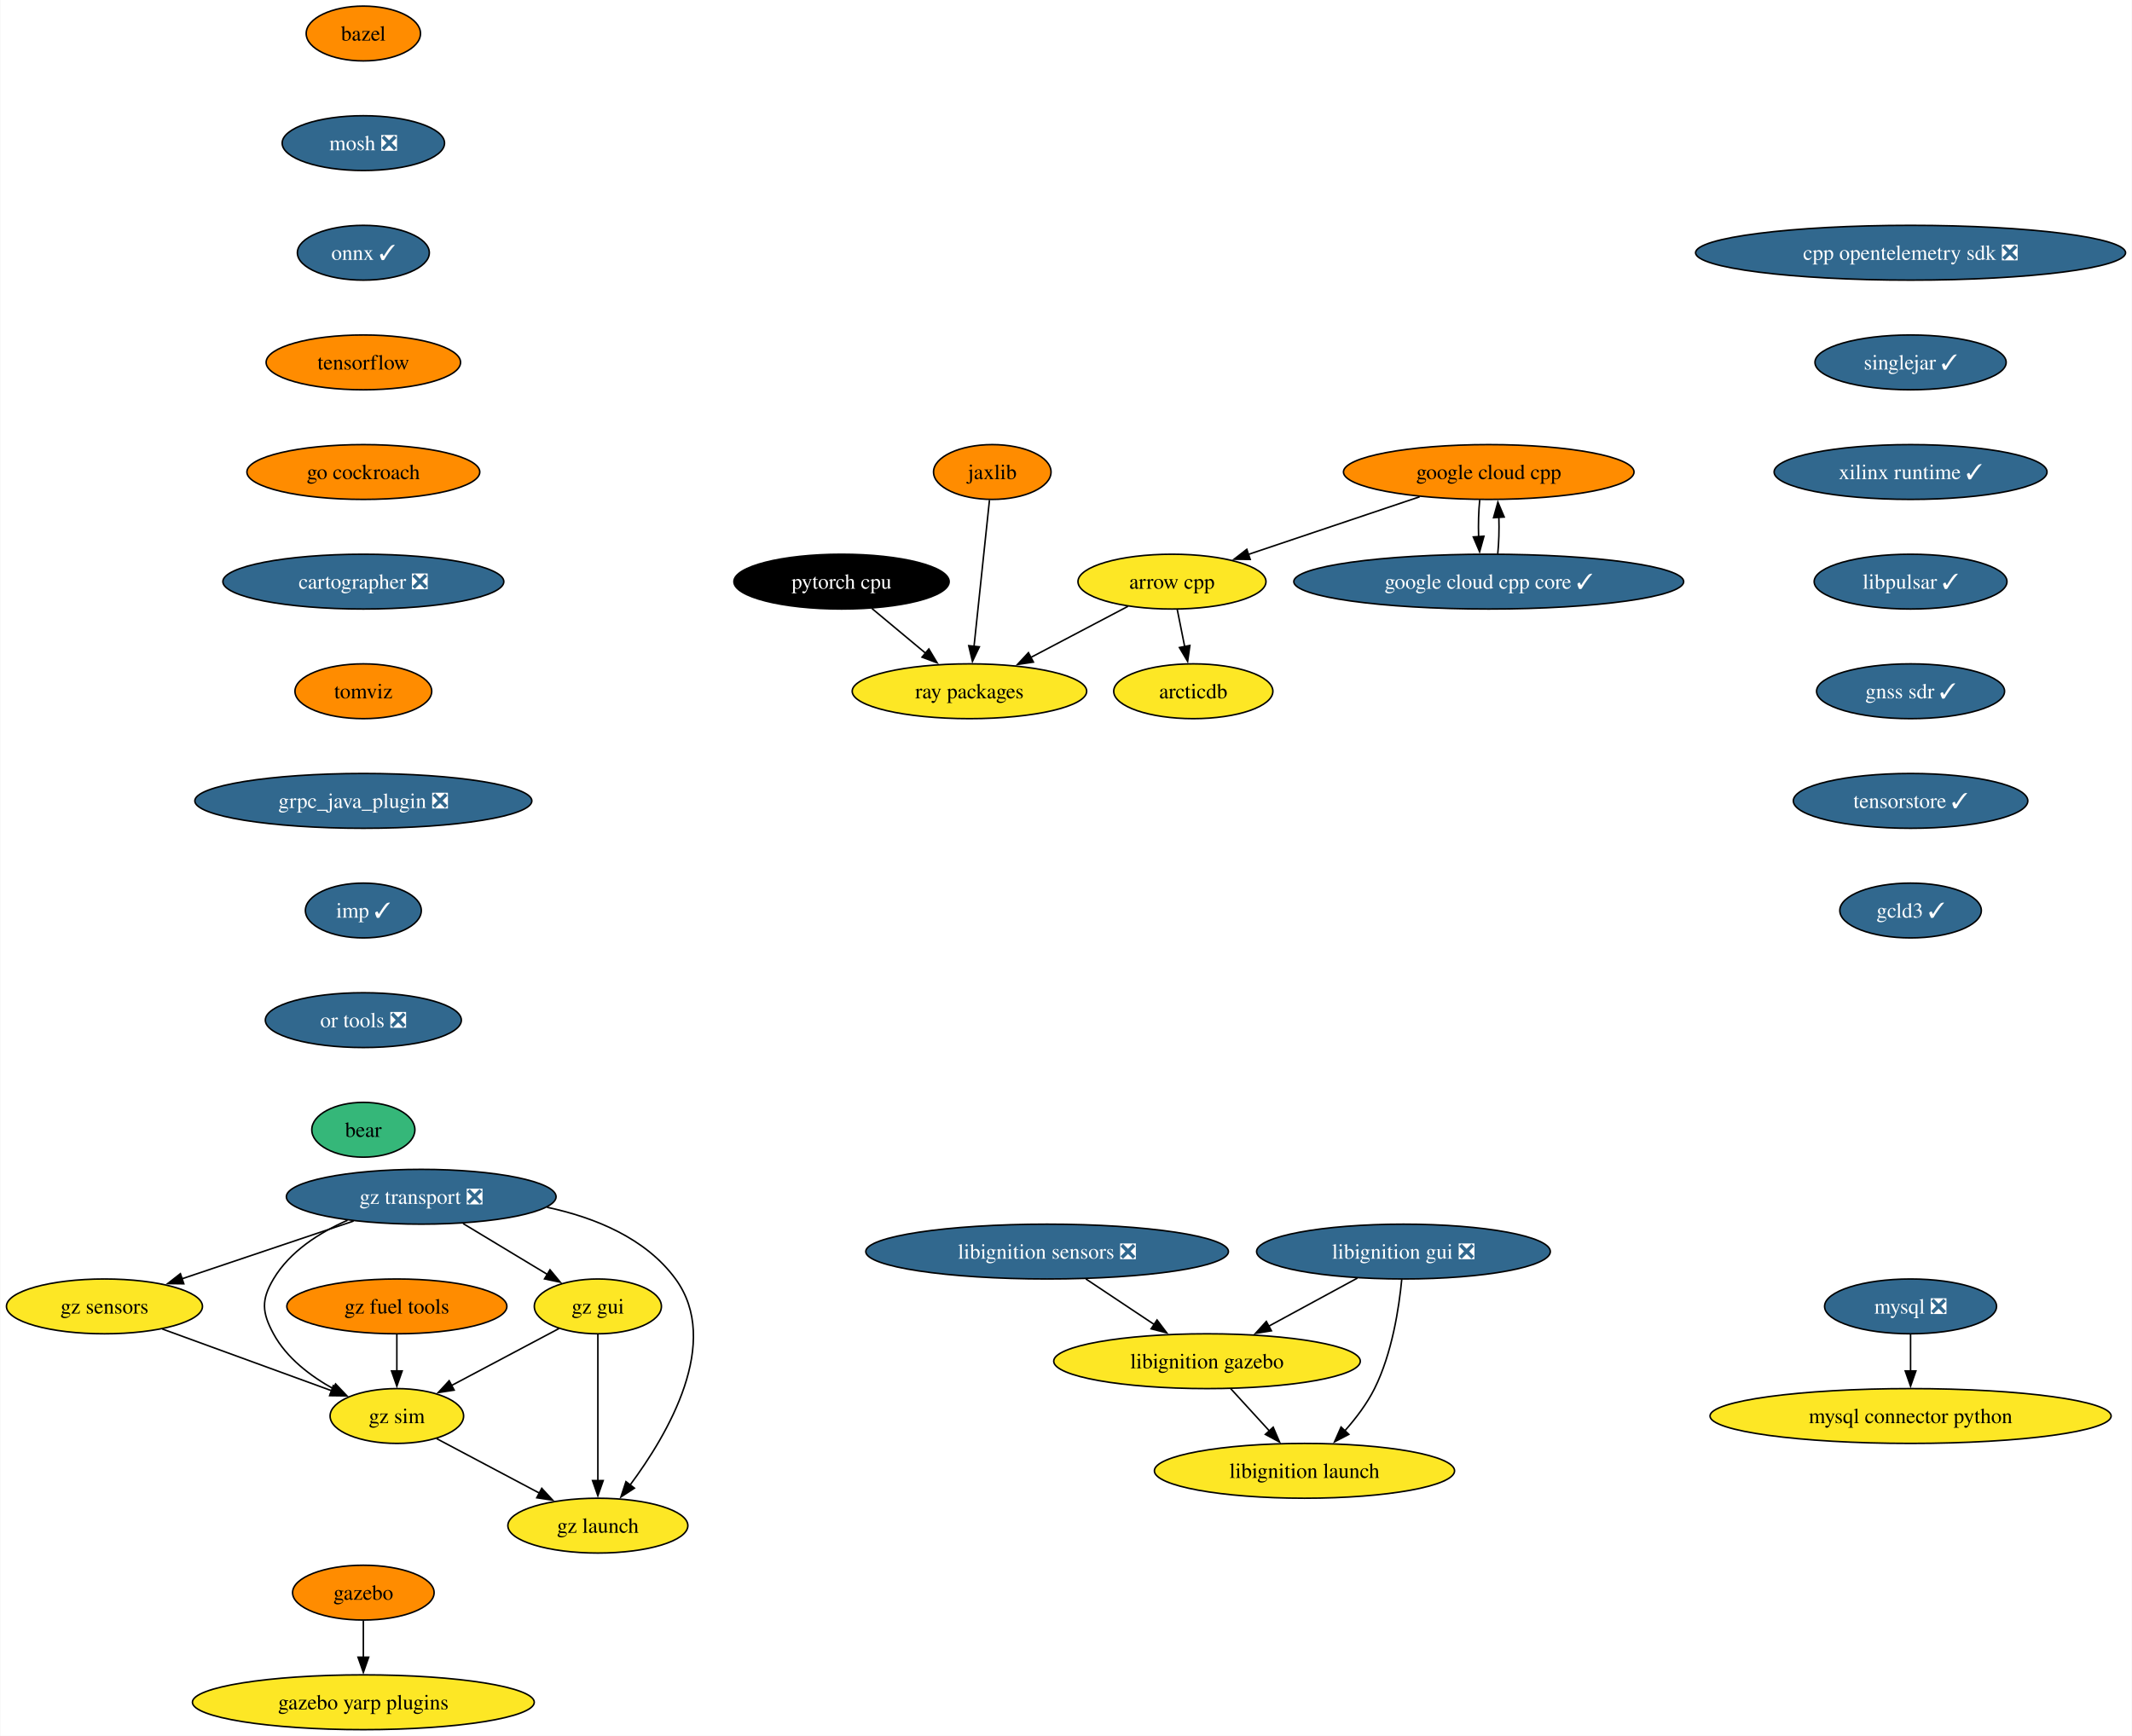
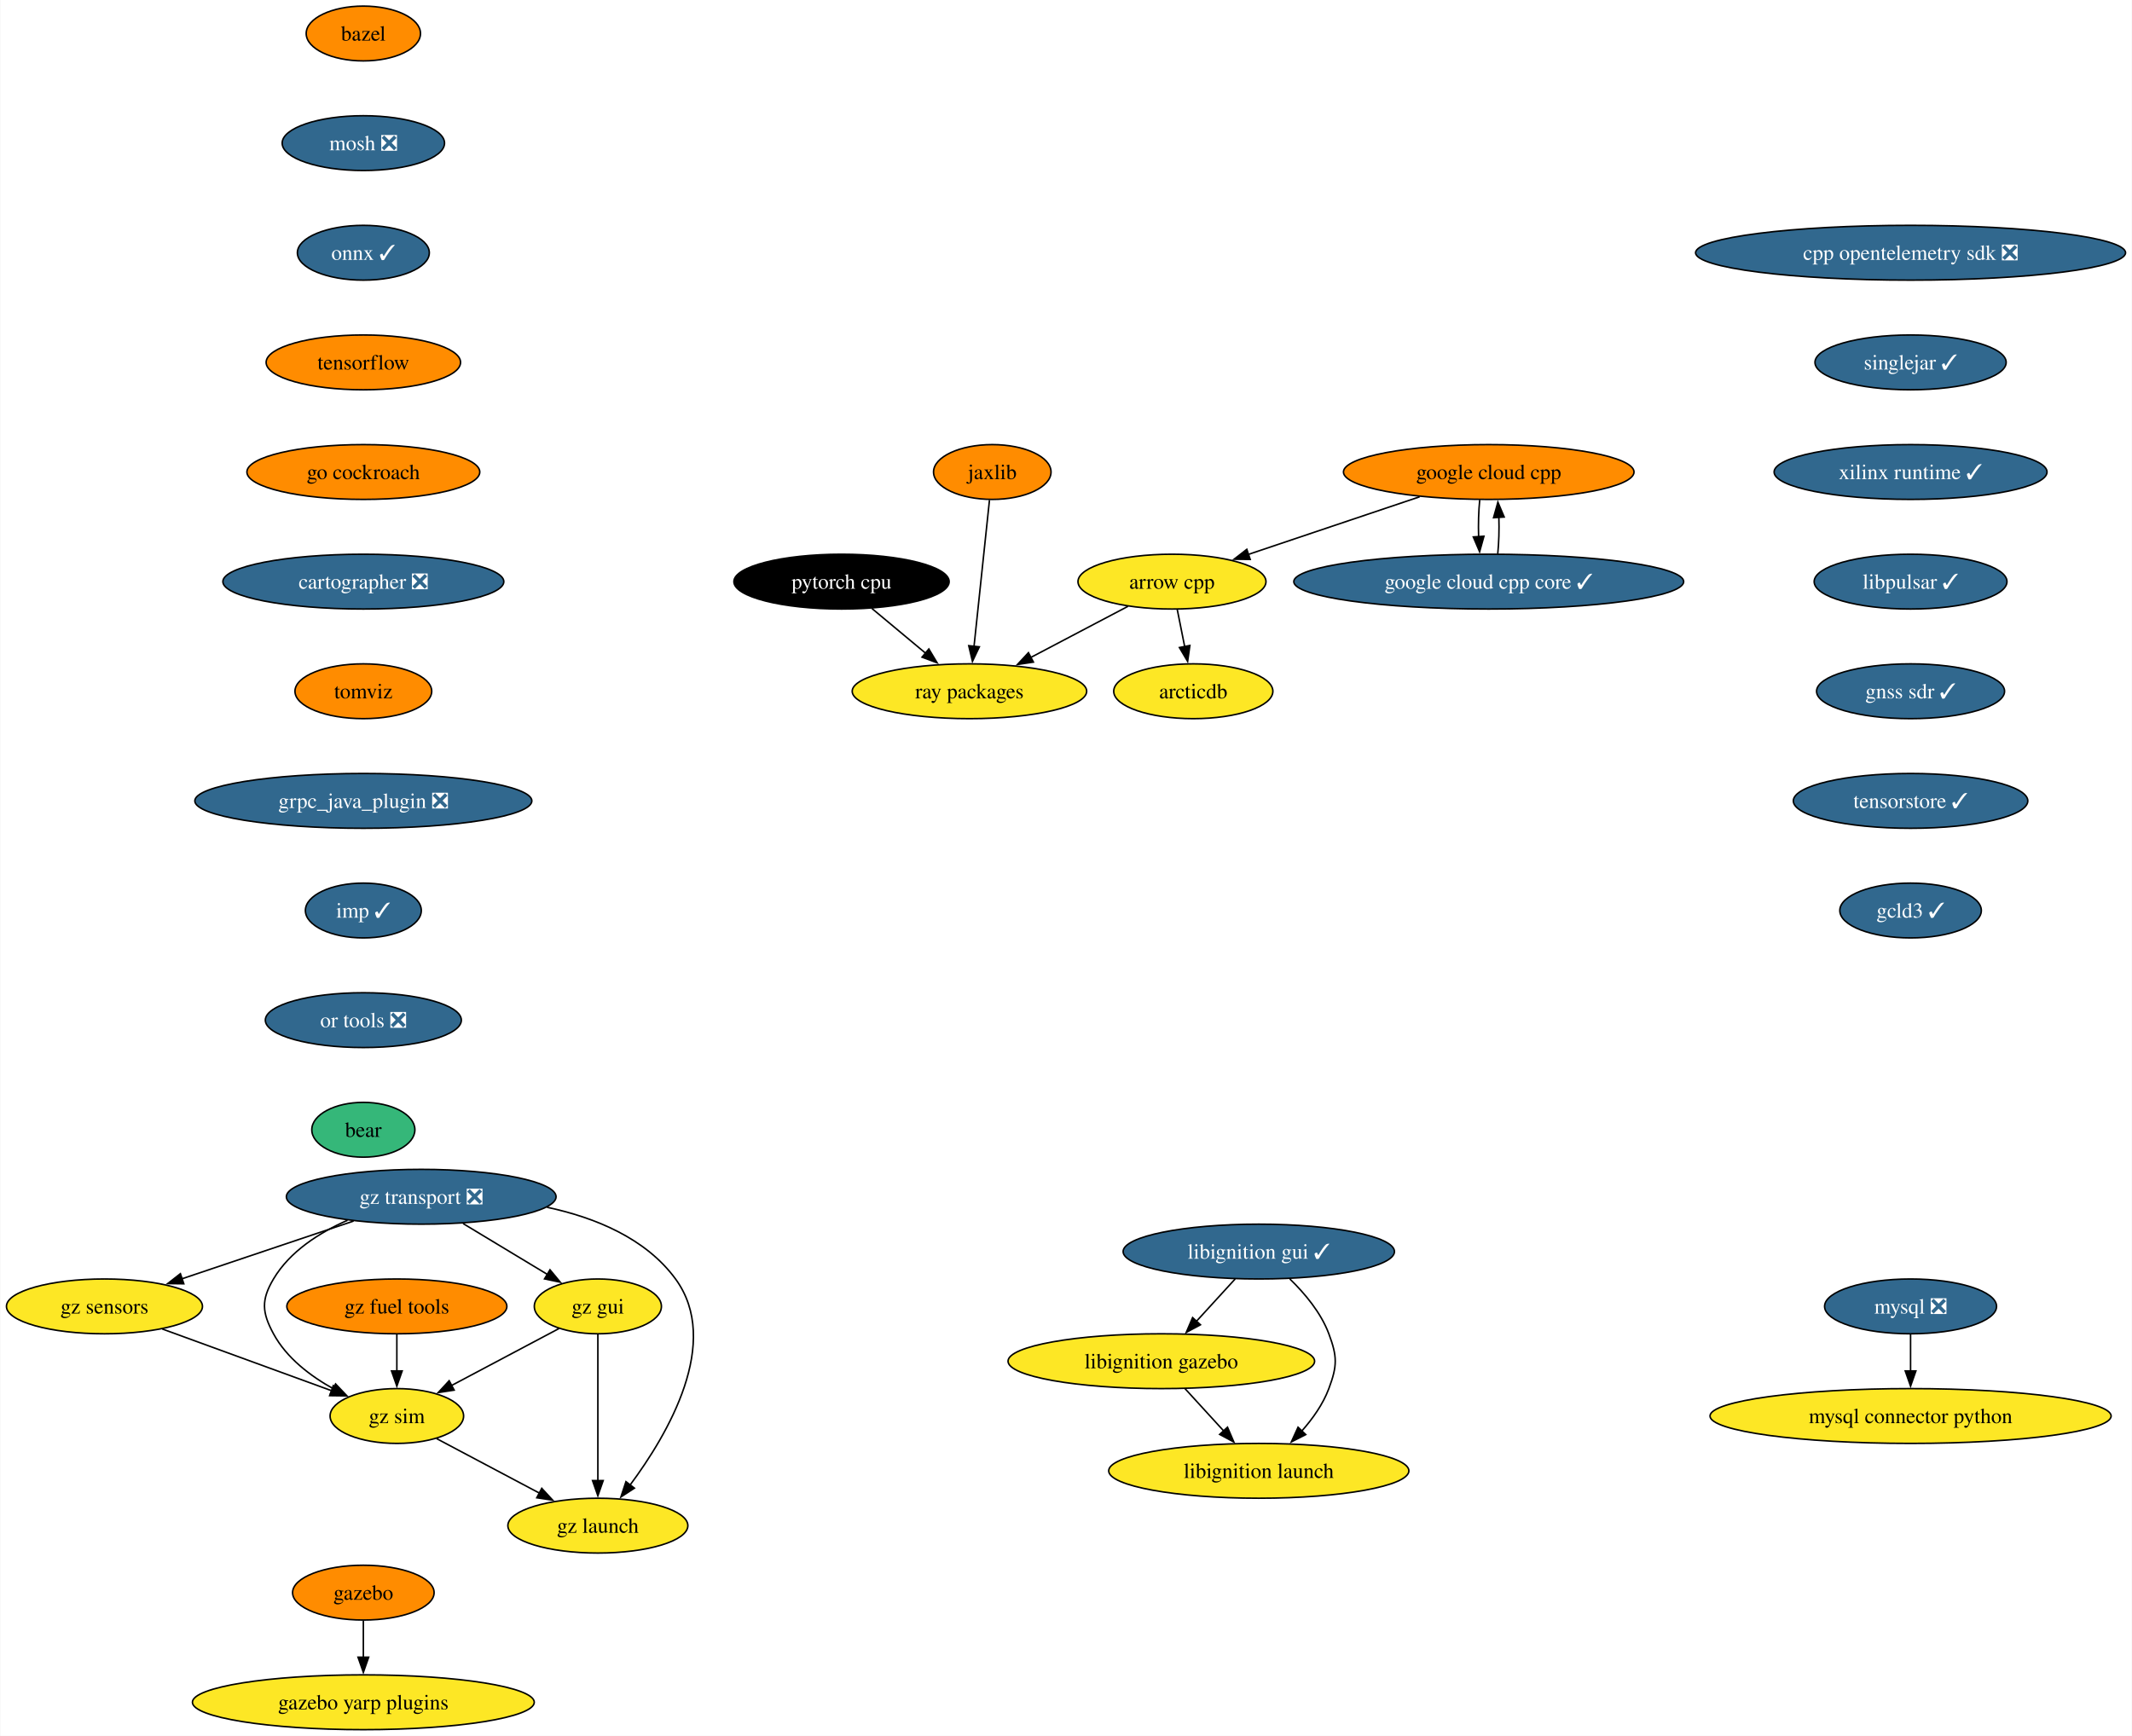
<svg xmlns="http://www.w3.org/2000/svg" xmlns:xlink="http://www.w3.org/1999/xlink" width="1400pt" height="1140pt" viewBox="0.00 0.00 1399.53 1140.00">
  <g id="graph0" class="graph" transform="scale(1 1) rotate(0) translate(4 1136)">
    <polygon fill="white" stroke="none" points="-4,4 -4,-1136 1395.53,-1136 1395.53,4 -4,4" />
    <g id="node1" class="node">
      <g id="a_node1">
        <a xlink:href="https://github.com/conda-forge/arrow-cpp-feedstock" xlink:title="arrow cpp">
          <ellipse fill="#fde725" stroke="black" cx="765.36" cy="-754" rx="61.73" ry="18" />
          <text text-anchor="middle" x="765.36" y="-749.33" font-family="Times,serif" font-size="14.00">arrow cpp</text>
        </a>
      </g>
    </g>
    <g id="node2" class="node">
      <g id="a_node2">
        <a xlink:href="https://github.com/conda-forge/ray-packages-feedstock" xlink:title="ray packages">
          <ellipse fill="#fde725" stroke="black" cx="632.36" cy="-682" rx="76.99" ry="18" />
          <text text-anchor="middle" x="632.36" y="-677.33" font-family="Times,serif" font-size="14.00">ray packages</text>
        </a>
      </g>
    </g>
    <g id="edge1" class="edge">
      <path fill="none" stroke="black" d="M736.5,-737.81C717.81,-727.97 693.2,-715.02 672.6,-704.18" />
      <polygon fill="black" stroke="black" points="674.37,-701.15 663.89,-699.59 671.11,-707.35 674.37,-701.15" />
    </g>
    <g id="node3" class="node">
      <g id="a_node3">
        <a xlink:href="https://github.com/conda-forge/arcticdb-feedstock" xlink:title="arcticdb">
          <ellipse fill="#fde725" stroke="black" cx="779.36" cy="-682" rx="52.26" ry="18" />
          <text text-anchor="middle" x="779.36" y="-677.33" font-family="Times,serif" font-size="14.00">arcticdb</text>
        </a>
      </g>
    </g>
    <g id="edge2" class="edge">
      <path fill="none" stroke="black" d="M768.82,-735.7C770.3,-728.32 772.06,-719.52 773.71,-711.25" />
      <polygon fill="black" stroke="black" points="777.11,-712.08 775.64,-701.59 770.25,-710.71 777.11,-712.08" />
    </g>
    <g id="node4" class="node">
      <g id="a_node4">
        <a xlink:href="https://github.com/conda-forge/bazel-feedstock" xlink:title="bazel">
          <ellipse fill="#ff8c00" stroke="black" cx="234.36" cy="-1114" rx="37.53" ry="18" />
          <text text-anchor="middle" x="234.36" y="-1109.33" font-family="Times,serif" font-size="14.00">bazel</text>
        </a>
      </g>
    </g>
    <g id="node5" class="node">
      <g id="a_node5">
        <a xlink:href="https://github.com/conda-forge/mosh-feedstock/pull/37" xlink:title="mosh ❎">
          <ellipse fill="#31688e" stroke="black" cx="234.36" cy="-1042" rx="53.31" ry="18" />
          <text text-anchor="middle" x="234.36" y="-1037.33" font-family="Times,serif" font-size="14.00" fill="white">mosh ❎</text>
        </a>
      </g>
    </g>
    <g id="node6" class="node">
      <g id="a_node6">
        <a xlink:href="https://github.com/conda-forge/onnx-feedstock/pull/107" xlink:title="onnx ✓">
          <ellipse fill="#31688e" stroke="black" cx="234.36" cy="-970" rx="43.32" ry="18" />
          <text text-anchor="middle" x="234.36" y="-965.33" font-family="Times,serif" font-size="14.00" fill="white">onnx ✓</text>
        </a>
      </g>
    </g>
    <g id="node9" class="node">
      <g id="a_node9">
        <a xlink:href="https://github.com/conda-forge/tensorflow-feedstock" xlink:title="tensorflow">
          <ellipse fill="#ff8c00" stroke="black" cx="234.36" cy="-898" rx="63.84" ry="18" />
          <text text-anchor="middle" x="234.36" y="-893.33" font-family="Times,serif" font-size="14.00">tensorflow</text>
        </a>
      </g>
    </g>
    <g id="node7" class="node">
      <g id="a_node7">
        <a xlink:href="https://github.com/conda-forge/mysql-feedstock/pull/92" xlink:title="mysql ❎">
          <ellipse fill="#31688e" stroke="black" cx="1250.36" cy="-278" rx="56.47" ry="18" />
          <text text-anchor="middle" x="1250.36" y="-273.32" font-family="Times,serif" font-size="14.00" fill="white">mysql ❎</text>
        </a>
      </g>
    </g>
    <g id="node8" class="node">
      <g id="a_node8">
        <a xlink:href="https://github.com/conda-forge/mysql-connector-python-feedstock" xlink:title="mysql connector python">
          <ellipse fill="#fde725" stroke="black" cx="1250.36" cy="-206" rx="131.7" ry="18" />
          <text text-anchor="middle" x="1250.36" y="-201.32" font-family="Times,serif" font-size="14.00">mysql connector python</text>
        </a>
      </g>
    </g>
    <g id="edge5" class="edge">
      <path fill="none" stroke="black" d="M1250.36,-259.7C1250.36,-252.41 1250.36,-243.73 1250.36,-235.54" />
      <polygon fill="black" stroke="black" points="1253.86,-235.62 1250.36,-225.62 1246.86,-235.62 1253.86,-235.62" />
    </g>
    <g id="node10" class="node">
      <g id="a_node10">
        <a xlink:href="https://github.com/conda-forge/go-cockroach-feedstock" xlink:title="go cockroach">
          <ellipse fill="#ff8c00" stroke="black" cx="234.36" cy="-826" rx="76.46" ry="18" />
          <text text-anchor="middle" x="234.36" y="-821.33" font-family="Times,serif" font-size="14.00">go cockroach</text>
        </a>
      </g>
    </g>
    <g id="node17" class="node">
      <g id="a_node17">
        <a xlink:href="https://github.com/conda-forge/cartographer-feedstock/pull/65" xlink:title="cartographer ❎">
          <ellipse fill="#31688e" stroke="black" cx="234.36" cy="-754" rx="92.25" ry="18" />
          <text text-anchor="middle" x="234.36" y="-749.33" font-family="Times,serif" font-size="14.00" fill="white">cartographer ❎</text>
        </a>
      </g>
    </g>
    <g id="node11" class="node">
      <g id="a_node11">
        <a xlink:href="https://github.com/conda-forge/pytorch-cpu-feedstock" xlink:title="pytorch cpu">
          <ellipse fill="#000000" stroke="black" cx="548.36" cy="-754" rx="70.68" ry="18" />
          <text text-anchor="middle" x="548.36" y="-749.33" font-family="Times,serif" font-size="14.00" fill="white">pytorch cpu</text>
        </a>
      </g>
    </g>
    <g id="edge8" class="edge">
      <path fill="none" stroke="black" d="M568.27,-736.41C578.86,-727.58 592.07,-716.57 603.75,-706.84" />
      <polygon fill="black" stroke="black" points="605.7,-709.77 611.14,-700.68 601.22,-704.39 605.7,-709.77" />
    </g>
    <g id="node12" class="node">
      <g id="a_node12">
        <a xlink:href="https://github.com/conda-forge/jaxlib-feedstock" xlink:title="jaxlib">
          <ellipse fill="#ff8c00" stroke="black" cx="647.36" cy="-826" rx="38.58" ry="18" />
          <text text-anchor="middle" x="647.36" y="-821.33" font-family="Times,serif" font-size="14.00">jaxlib</text>
        </a>
      </g>
    </g>
    <g id="edge9" class="edge">
      <path fill="none" stroke="black" d="M645.52,-807.59C642.99,-783.61 638.4,-740.14 635.36,-711.42" />
      <polygon fill="black" stroke="black" points="638.86,-711.19 634.33,-701.62 631.9,-711.93 638.86,-711.19" />
    </g>
    <g id="node13" class="node">
      <g id="a_node13">
        <a xlink:href="https://github.com/conda-forge/gazebo-feedstock" xlink:title="gazebo">
          <ellipse fill="#ff8c00" stroke="black" cx="234.36" cy="-90" rx="46.47" ry="18" />
          <text text-anchor="middle" x="234.36" y="-85.33" font-family="Times,serif" font-size="14.00">gazebo</text>
        </a>
      </g>
    </g>
    <g id="node14" class="node">
      <g id="a_node14">
        <a xlink:href="https://github.com/conda-forge/gazebo-yarp-plugins-feedstock" xlink:title="gazebo yarp plugins">
          <ellipse fill="#fde725" stroke="black" cx="234.36" cy="-18" rx="112.24" ry="18" />
          <text text-anchor="middle" x="234.36" y="-13.32" font-family="Times,serif" font-size="14.00">gazebo yarp plugins</text>
        </a>
      </g>
    </g>
    <g id="edge10" class="edge">
      <path fill="none" stroke="black" d="M234.36,-71.7C234.36,-64.41 234.36,-55.73 234.36,-47.54" />
      <polygon fill="black" stroke="black" points="237.86,-47.62 234.36,-37.62 230.86,-47.62 237.86,-47.62" />
    </g>
    <g id="node15" class="node">
      <g id="a_node15">
        <a xlink:href="https://github.com/conda-forge/google-cloud-cpp-feedstock" xlink:title="google cloud cpp">
          <ellipse fill="#ff8c00" stroke="black" cx="973.36" cy="-826" rx="95.4" ry="18" />
          <text text-anchor="middle" x="973.36" y="-821.33" font-family="Times,serif" font-size="14.00">google cloud cpp</text>
        </a>
      </g>
    </g>
    <g id="edge11" class="edge">
      <path fill="none" stroke="black" d="M927.97,-809.72C894.75,-798.54 849.68,-783.38 815.42,-771.85" />
      <polygon fill="black" stroke="black" points="816.73,-768.59 806.13,-768.72 814.5,-775.23 816.73,-768.59" />
    </g>
    <g id="node16" class="node">
      <g id="a_node16">
        <a xlink:href="https://github.com/conda-forge/google-cloud-cpp-core-feedstock/pull/6" xlink:title="google cloud cpp core ✓">
          <ellipse fill="#31688e" stroke="black" cx="973.36" cy="-754" rx="128.02" ry="18" />
          <text text-anchor="middle" x="973.36" y="-749.33" font-family="Times,serif" font-size="14.00" fill="white">google cloud cpp core ✓</text>
        </a>
      </g>
    </g>
    <g id="edge12" class="edge">
      <path fill="none" stroke="black" d="M967.45,-807.7C966.69,-800.41 966.45,-791.73 966.71,-783.54" />
      <polygon fill="black" stroke="black" points="970.2,-783.82 967.37,-773.61 963.22,-783.36 970.2,-783.82" />
    </g>
    <g id="edge13" class="edge">
      <path fill="none" stroke="black" d="M979.26,-772.1C980.02,-779.37 980.27,-788.04 980.01,-796.24" />
      <polygon fill="black" stroke="black" points="976.52,-795.98 979.37,-806.19 983.51,-796.43 976.52,-795.98" />
    </g>
    <g id="node18" class="node">
      <g id="a_node18">
        <a xlink:href="https://github.com/conda-forge/tomviz-feedstock" xlink:title="tomviz">
          <ellipse fill="#ff8c00" stroke="black" cx="234.36" cy="-682" rx="44.9" ry="18" />
          <text text-anchor="middle" x="234.36" y="-677.33" font-family="Times,serif" font-size="14.00">tomviz</text>
        </a>
      </g>
    </g>
    <g id="node19" class="node">
      <g id="a_node19">
        <a xlink:href="https://github.com/conda-forge/grpc_java_plugin-feedstock/pull/77" xlink:title="grpc_java_plugin ❎">
          <ellipse fill="#31688e" stroke="black" cx="234.36" cy="-610" rx="110.66" ry="18" />
          <text text-anchor="middle" x="234.36" y="-605.33" font-family="Times,serif" font-size="14.00" fill="white">grpc_java_plugin ❎</text>
        </a>
      </g>
    </g>
-     <g id="node24" class="node">
-       <g id="a_node24">
+     <g id="node23" class="node">
+       <g id="a_node23">
        <a xlink:href="https://github.com/conda-forge/imp-feedstock/pull/41" xlink:title="imp ✓">
          <ellipse fill="#31688e" stroke="black" cx="234.36" cy="-538" rx="38.06" ry="18" />
          <text text-anchor="middle" x="234.36" y="-533.33" font-family="Times,serif" font-size="14.00" fill="white">imp ✓</text>
        </a>
      </g>
    </g>
    <g id="node20" class="node">
      <g id="a_node20">
-         <a xlink:href="https://github.com/conda-forge/libignition-sensors-feedstock/pull/50" xlink:title="libignition sensors ❎">
-           <ellipse fill="#31688e" stroke="black" cx="683.36" cy="-314" rx="119.08" ry="18" />
-           <text text-anchor="middle" x="683.36" y="-309.32" font-family="Times,serif" font-size="14.00" fill="white">libignition sensors ❎</text>
+         <a xlink:href="https://github.com/conda-forge/libignition-gui-feedstock/pull/46" xlink:title="libignition gui ✓">
+           <ellipse fill="#31688e" stroke="black" cx="822.36" cy="-314" rx="89.09" ry="18" />
+           <text text-anchor="middle" x="822.36" y="-309.32" font-family="Times,serif" font-size="14.00" fill="white">libignition gui ✓</text>
        </a>
      </g>
    </g>
    <g id="node21" class="node">
      <g id="a_node21">
        <a xlink:href="https://github.com/conda-forge/libignition-gazebo-feedstock" xlink:title="libignition gazebo">
-           <ellipse fill="#fde725" stroke="black" cx="788.36" cy="-242" rx="100.66" ry="18" />
-           <text text-anchor="middle" x="788.36" y="-237.32" font-family="Times,serif" font-size="14.00">libignition gazebo</text>
+           <ellipse fill="#fde725" stroke="black" cx="758.36" cy="-242" rx="100.66" ry="18" />
+           <text text-anchor="middle" x="758.36" y="-237.32" font-family="Times,serif" font-size="14.00">libignition gazebo</text>
        </a>
      </g>
    </g>
    <g id="edge17" class="edge">
-       <path fill="none" stroke="black" d="M708.78,-296.05C722.32,-287.03 739.17,-275.79 753.88,-265.99" />
-       <polygon fill="black" stroke="black" points="755.54,-269.09 761.92,-260.63 751.66,-263.26 755.54,-269.09" />
+       <path fill="none" stroke="black" d="M806.87,-296.05C799.24,-287.71 789.9,-277.49 781.45,-268.25" />
+       <polygon fill="black" stroke="black" points="784.06,-265.92 774.73,-260.91 778.9,-270.65 784.06,-265.92" />
    </g>
    <g id="node22" class="node">
      <g id="a_node22">
        <a xlink:href="https://github.com/conda-forge/libignition-launch-feedstock" xlink:title="libignition launch">
-           <ellipse fill="#fde725" stroke="black" cx="852.36" cy="-170" rx="98.56" ry="18" />
-           <text text-anchor="middle" x="852.36" y="-165.32" font-family="Times,serif" font-size="14.00">libignition launch</text>
+           <ellipse fill="#fde725" stroke="black" cx="822.36" cy="-170" rx="98.56" ry="18" />
+           <text text-anchor="middle" x="822.36" y="-165.32" font-family="Times,serif" font-size="14.00">libignition launch</text>
        </a>
      </g>
    </g>
    <g id="edge18" class="edge">
-       <path fill="none" stroke="black" d="M803.85,-224.05C811.48,-215.71 820.83,-205.49 829.27,-196.25" />
-       <polygon fill="black" stroke="black" points="831.82,-198.65 835.99,-188.91 826.66,-193.92 831.82,-198.65" />
-     </g>
-     <g id="node23" class="node">
-       <g id="a_node23">
-         <a xlink:href="https://github.com/conda-forge/libignition-gui-feedstock/pull/46" xlink:title="libignition gui ❎">
-           <ellipse fill="#31688e" stroke="black" cx="917.36" cy="-314" rx="96.45" ry="18" />
-           <text text-anchor="middle" x="917.36" y="-309.32" font-family="Times,serif" font-size="14.00" fill="white">libignition gui ❎</text>
-         </a>
-       </g>
+       <path fill="none" stroke="black" d="M842.7,-296.08C852.47,-286.61 863.16,-273.92 868.36,-260 873.96,-245.01 873.96,-238.99 868.36,-224 864.54,-213.77 857.76,-204.21 850.56,-196.11" />
+       <polygon fill="black" stroke="black" points="853.2,-193.8 843.75,-189.01 848.15,-198.65 853.2,-193.8" />
    </g>
    <g id="edge19" class="edge">
-       <path fill="none" stroke="black" d="M887.12,-296.59C869.77,-287.18 847.78,-275.24 828.95,-265.02" />
-       <polygon fill="black" stroke="black" points="830.65,-261.97 820.19,-260.27 827.31,-268.12 830.65,-261.97" />
-     </g>
-     <g id="edge20" class="edge">
-       <path fill="none" stroke="black" d="M916.24,-295.76C914.47,-277.19 909.92,-247.19 898.36,-224 893.41,-214.07 886.16,-204.5 878.87,-196.29" />
-       <polygon fill="black" stroke="black" points="881.49,-193.96 872.1,-189.06 876.39,-198.75 881.49,-193.96" />
-     </g>
-     <g id="node25" class="node">
-       <g id="a_node25">
+       <path fill="none" stroke="black" d="M773.85,-224.05C781.48,-215.71 790.83,-205.49 799.27,-196.25" />
+       <polygon fill="black" stroke="black" points="801.82,-198.65 805.99,-188.91 796.66,-193.92 801.82,-198.65" />
+     </g>
+     <g id="node24" class="node">
+       <g id="a_node24">
        <a xlink:href="https://github.com/conda-forge/or-tools-feedstock/pull/54" xlink:title="or tools ❎">
          <ellipse fill="#31688e" stroke="black" cx="234.36" cy="-466" rx="64.36" ry="18" />
          <text text-anchor="middle" x="234.36" y="-461.32" font-family="Times,serif" font-size="14.00" fill="white">or tools ❎</text>
        </a>
      </g>
    </g>
-     <g id="node26" class="node">
-       <g id="a_node26">
+     <g id="node25" class="node">
+       <g id="a_node25">
        <a xlink:href="https://github.com/conda-forge/bear-feedstock" xlink:title="bear">
          <ellipse fill="#35b779" stroke="black" cx="234.36" cy="-394" rx="33.85" ry="18" />
          <text text-anchor="middle" x="234.36" y="-389.32" font-family="Times,serif" font-size="14.00">bear</text>
        </a>
      </g>
    </g>
-     <g id="node27" class="node">
-       <g id="a_node27">
+     <g id="node26" class="node">
+       <g id="a_node26">
        <a xlink:href="https://github.com/conda-forge/cpp-opentelemetry-sdk-feedstock/pull/59" xlink:title="cpp opentelemetry sdk ❎">
          <ellipse fill="#31688e" stroke="black" cx="1250.36" cy="-970" rx="141.17" ry="18" />
          <text text-anchor="middle" x="1250.36" y="-965.33" font-family="Times,serif" font-size="14.00" fill="white">cpp opentelemetry sdk ❎</text>
        </a>
      </g>
    </g>
-     <g id="node28" class="node">
-       <g id="a_node28">
+     <g id="node27" class="node">
+       <g id="a_node27">
        <a xlink:href="https://github.com/conda-forge/singlejar-feedstock/pull/43" xlink:title="singlejar ✓">
          <ellipse fill="#31688e" stroke="black" cx="1250.36" cy="-898" rx="62.78" ry="18" />
          <text text-anchor="middle" x="1250.36" y="-893.33" font-family="Times,serif" font-size="14.00" fill="white">singlejar ✓</text>
        </a>
      </g>
    </g>
-     <g id="node29" class="node">
-       <g id="a_node29">
+     <g id="node28" class="node">
+       <g id="a_node28">
        <a xlink:href="https://github.com/conda-forge/xilinx-runtime-feedstock/pull/30" xlink:title="xilinx runtime ✓">
          <ellipse fill="#31688e" stroke="black" cx="1250.36" cy="-826" rx="89.61" ry="18" />
          <text text-anchor="middle" x="1250.36" y="-821.33" font-family="Times,serif" font-size="14.00" fill="white">xilinx runtime ✓</text>
        </a>
      </g>
    </g>
-     <g id="node30" class="node">
-       <g id="a_node30">
+     <g id="node29" class="node">
+       <g id="a_node29">
        <a xlink:href="https://github.com/conda-forge/libpulsar-feedstock/pull/13" xlink:title="libpulsar ✓">
          <ellipse fill="#31688e" stroke="black" cx="1250.36" cy="-754" rx="63.31" ry="18" />
          <text text-anchor="middle" x="1250.36" y="-749.33" font-family="Times,serif" font-size="14.00" fill="white">libpulsar ✓</text>
        </a>
      </g>
    </g>
-     <g id="node37" class="node">
-       <g id="a_node37">
+     <g id="node36" class="node">
+       <g id="a_node36">
        <a xlink:href="https://github.com/conda-forge/gnss-sdr-feedstock/pull/17" xlink:title="gnss sdr ✓">
          <ellipse fill="#31688e" stroke="black" cx="1250.36" cy="-682" rx="61.73" ry="18" />
          <text text-anchor="middle" x="1250.36" y="-677.33" font-family="Times,serif" font-size="14.00" fill="white">gnss sdr ✓</text>
        </a>
      </g>
    </g>
-     <g id="node31" class="node">
-       <g id="a_node31">
+     <g id="node30" class="node">
+       <g id="a_node30">
        <a xlink:href="https://github.com/conda-forge/gz-transport-feedstock/pull/25" xlink:title="gz transport ❎">
          <ellipse fill="#31688e" stroke="black" cx="272.36" cy="-350" rx="88.56" ry="18" />
          <text text-anchor="middle" x="272.36" y="-345.32" font-family="Times,serif" font-size="14.00" fill="white">gz transport ❎</text>
        </a>
      </g>
    </g>
-     <g id="node32" class="node">
-       <g id="a_node32">
+     <g id="node31" class="node">
+       <g id="a_node31">
        <a xlink:href="https://github.com/conda-forge/gz-gui-feedstock" xlink:title="gz gui">
          <ellipse fill="#fde725" stroke="black" cx="388.36" cy="-278" rx="41.74" ry="18" />
          <text text-anchor="middle" x="388.36" y="-273.32" font-family="Times,serif" font-size="14.00">gz gui</text>
        </a>
      </g>
    </g>
-     <g id="edge27" class="edge">
+     <g id="edge26" class="edge">
      <path fill="none" stroke="black" d="M299.85,-332.41C316.43,-322.41 337.66,-309.6 355.17,-299.03" />
      <polygon fill="black" stroke="black" points="356.93,-302.05 363.69,-293.89 353.32,-296.06 356.93,-302.05" />
    </g>
-     <g id="node33" class="node">
-       <g id="a_node33">
+     <g id="node32" class="node">
+       <g id="a_node32">
        <a xlink:href="https://github.com/conda-forge/gz-sensors-feedstock" xlink:title="gz sensors">
          <ellipse fill="#fde725" stroke="black" cx="64.36" cy="-278" rx="64.36" ry="18" />
          <text text-anchor="middle" x="64.36" y="-273.32" font-family="Times,serif" font-size="14.00">gz sensors</text>
        </a>
      </g>
    </g>
-     <g id="edge28" class="edge">
+     <g id="edge27" class="edge">
      <path fill="none" stroke="black" d="M227.99,-334.07C194.94,-322.95 149.75,-307.74 115.24,-296.12" />
      <polygon fill="black" stroke="black" points="116.46,-292.84 105.87,-292.97 114.23,-299.48 116.46,-292.84" />
    </g>
-     <g id="node34" class="node">
-       <g id="a_node34">
+     <g id="node33" class="node">
+       <g id="a_node33">
        <a xlink:href="https://github.com/conda-forge/gz-sim-feedstock" xlink:title="gz sim">
          <ellipse fill="#fde725" stroke="black" cx="256.36" cy="-206" rx="43.84" ry="18" />
          <text text-anchor="middle" x="256.36" y="-201.33" font-family="Times,serif" font-size="14.00">gz sim</text>
        </a>
      </g>
    </g>
-     <g id="edge29" class="edge">
+     <g id="edge28" class="edge">
      <path fill="none" stroke="black" d="M223.95,-334.55C205.38,-326.38 186.08,-314.07 175.36,-296 167.2,-282.24 167.75,-274.07 175.36,-260 183.95,-244.11 199.6,-232.23 214.87,-223.78" />
      <polygon fill="black" stroke="black" points="216.12,-227.07 223.43,-219.41 212.93,-220.84 216.12,-227.07" />
    </g>
-     <g id="node35" class="node">
-       <g id="a_node35">
+     <g id="node34" class="node">
+       <g id="a_node34">
        <a xlink:href="https://github.com/conda-forge/gz-launch-feedstock" xlink:title="gz launch">
          <ellipse fill="#fde725" stroke="black" cx="388.36" cy="-134" rx="59.1" ry="18" />
          <text text-anchor="middle" x="388.36" y="-129.32" font-family="Times,serif" font-size="14.00">gz launch</text>
        </a>
      </g>
    </g>
-     <g id="edge30" class="edge">
+     <g id="edge29" class="edge">
      <path fill="none" stroke="black" d="M354.95,-343.11C386.6,-336.34 419.78,-322.76 439.36,-296 469.75,-254.47 434.5,-194.22 409.33,-160.43" />
      <polygon fill="black" stroke="black" points="412.36,-158.63 403.49,-152.84 406.81,-162.9 412.36,-158.63" />
    </g>
-     <g id="edge31" class="edge">
+     <g id="edge30" class="edge">
      <path fill="none" stroke="black" d="M362.91,-263.5C342.86,-252.87 314.66,-237.92 292.31,-226.06" />
      <polygon fill="black" stroke="black" points="294,-223 283.52,-221.4 290.72,-229.18 294,-223" />
    </g>
-     <g id="edge32" class="edge">
+     <g id="edge31" class="edge">
      <path fill="none" stroke="black" d="M388.36,-259.59C388.36,-235.61 388.36,-192.14 388.36,-163.42" />
      <polygon fill="black" stroke="black" points="391.86,-163.62 388.36,-153.62 384.86,-163.62 391.86,-163.62" />
    </g>
-     <g id="edge33" class="edge">
+     <g id="edge32" class="edge">
      <path fill="none" stroke="black" d="M102.29,-263.17C134.3,-251.5 180.11,-234.8 213.45,-222.64" />
      <polygon fill="black" stroke="black" points="214.62,-225.94 222.82,-219.23 212.23,-219.37 214.62,-225.94" />
    </g>
-     <g id="edge34" class="edge">
+     <g id="edge33" class="edge">
      <path fill="none" stroke="black" d="M282.44,-191.17C301.77,-180.92 328.41,-166.79 350.15,-155.27" />
      <polygon fill="black" stroke="black" points="351.52,-158.5 358.71,-150.72 348.24,-152.31 351.52,-158.5" />
    </g>
-     <g id="node36" class="node">
-       <g id="a_node36">
+     <g id="node35" class="node">
+       <g id="a_node35">
        <a xlink:href="https://github.com/conda-forge/gz-fuel-tools-feedstock" xlink:title="gz fuel tools">
          <ellipse fill="#ff8c00" stroke="black" cx="256.36" cy="-278" rx="72.25" ry="18" />
          <text text-anchor="middle" x="256.36" y="-273.32" font-family="Times,serif" font-size="14.00">gz fuel tools</text>
        </a>
      </g>
    </g>
-     <g id="edge35" class="edge">
+     <g id="edge34" class="edge">
      <path fill="none" stroke="black" d="M256.36,-259.7C256.36,-252.41 256.36,-243.73 256.36,-235.54" />
      <polygon fill="black" stroke="black" points="259.86,-235.62 256.36,-225.62 252.86,-235.62 259.86,-235.62" />
    </g>
-     <g id="node38" class="node">
-       <g id="a_node38">
+     <g id="node37" class="node">
+       <g id="a_node37">
        <a xlink:href="https://github.com/conda-forge/tensorstore-feedstock/pull/17" xlink:title="tensorstore ✓">
          <ellipse fill="#31688e" stroke="black" cx="1250.36" cy="-610" rx="76.99" ry="18" />
          <text text-anchor="middle" x="1250.36" y="-605.33" font-family="Times,serif" font-size="14.00" fill="white">tensorstore ✓</text>
        </a>
      </g>
    </g>
-     <g id="node39" class="node">
-       <g id="a_node39">
+     <g id="node38" class="node">
+       <g id="a_node38">
        <a xlink:href="https://github.com/conda-forge/gcld3-feedstock/pull/4" xlink:title="gcld3 ✓">
          <ellipse fill="#31688e" stroke="black" cx="1250.36" cy="-538" rx="46.47" ry="18" />
          <text text-anchor="middle" x="1250.36" y="-533.33" font-family="Times,serif" font-size="14.00" fill="white">gcld3 ✓</text>
        </a>
      </g>
    </g>
  </g>
</svg>
